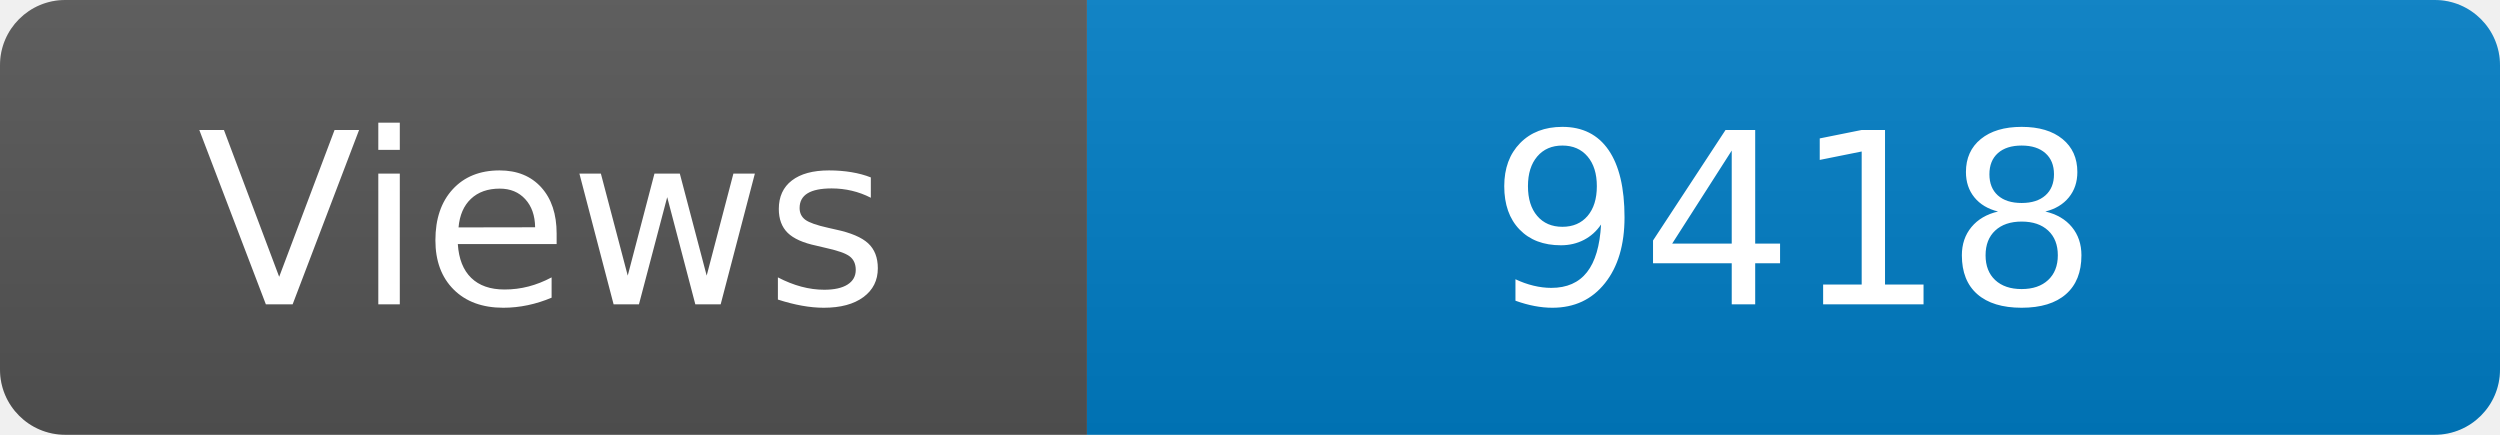
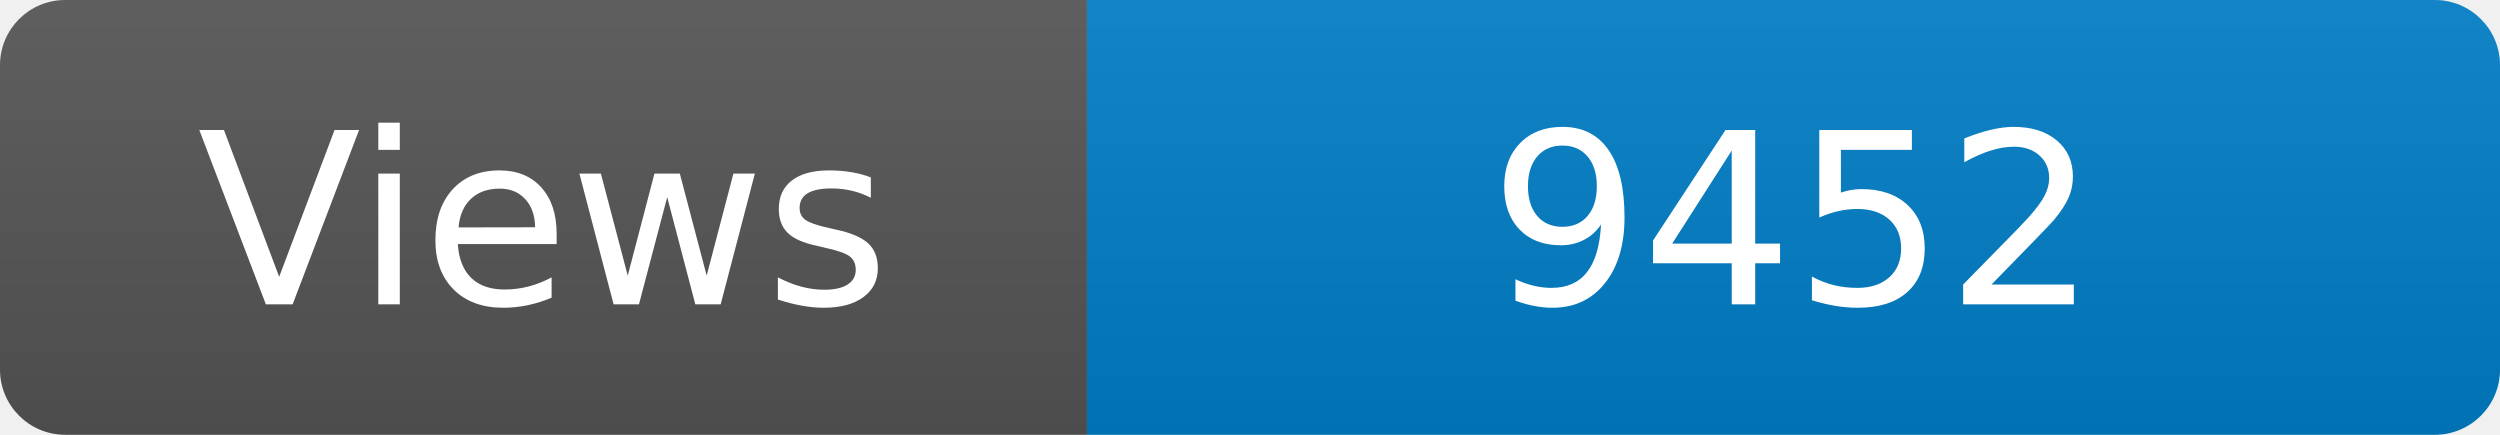
<svg xmlns="http://www.w3.org/2000/svg" width="115" height="20" role="img" aria-label="Maintained?: yes">
  <linearGradient id="s" x2="0" y2="100%">
    <stop offset="0" stop-color="#bbb" stop-opacity=".1" />
    <stop offset="1" stop-opacity=".1" />
  </linearGradient>
  <clipPath id="r">
    <rect width="115" height="20" rx="3" fill="#fff" />
  </clipPath>
  <g clip-path="url(#r)">
    <rect width="50" height="20" fill="#555" />
    <rect x="50" width="160" height="20" fill="#007ec6" />
    <rect width="115" height="20" fill="url(#s)" />
  </g>
  <g fill="#fff" text-anchor="middle" font-family="Verdana,Geneva,DejaVu Sans,sans-serif" font-size="110">
    <text x="250" y="140" transform="scale(.1)" fill="#fff">Views</text>
-     <text x="825" y="140" transform="scale(.1)" fill="#fff">9418</text>
+     <text x="825" y="140" transform="scale(.1)" fill="#fff">9452</text>
  </g>
</svg>
